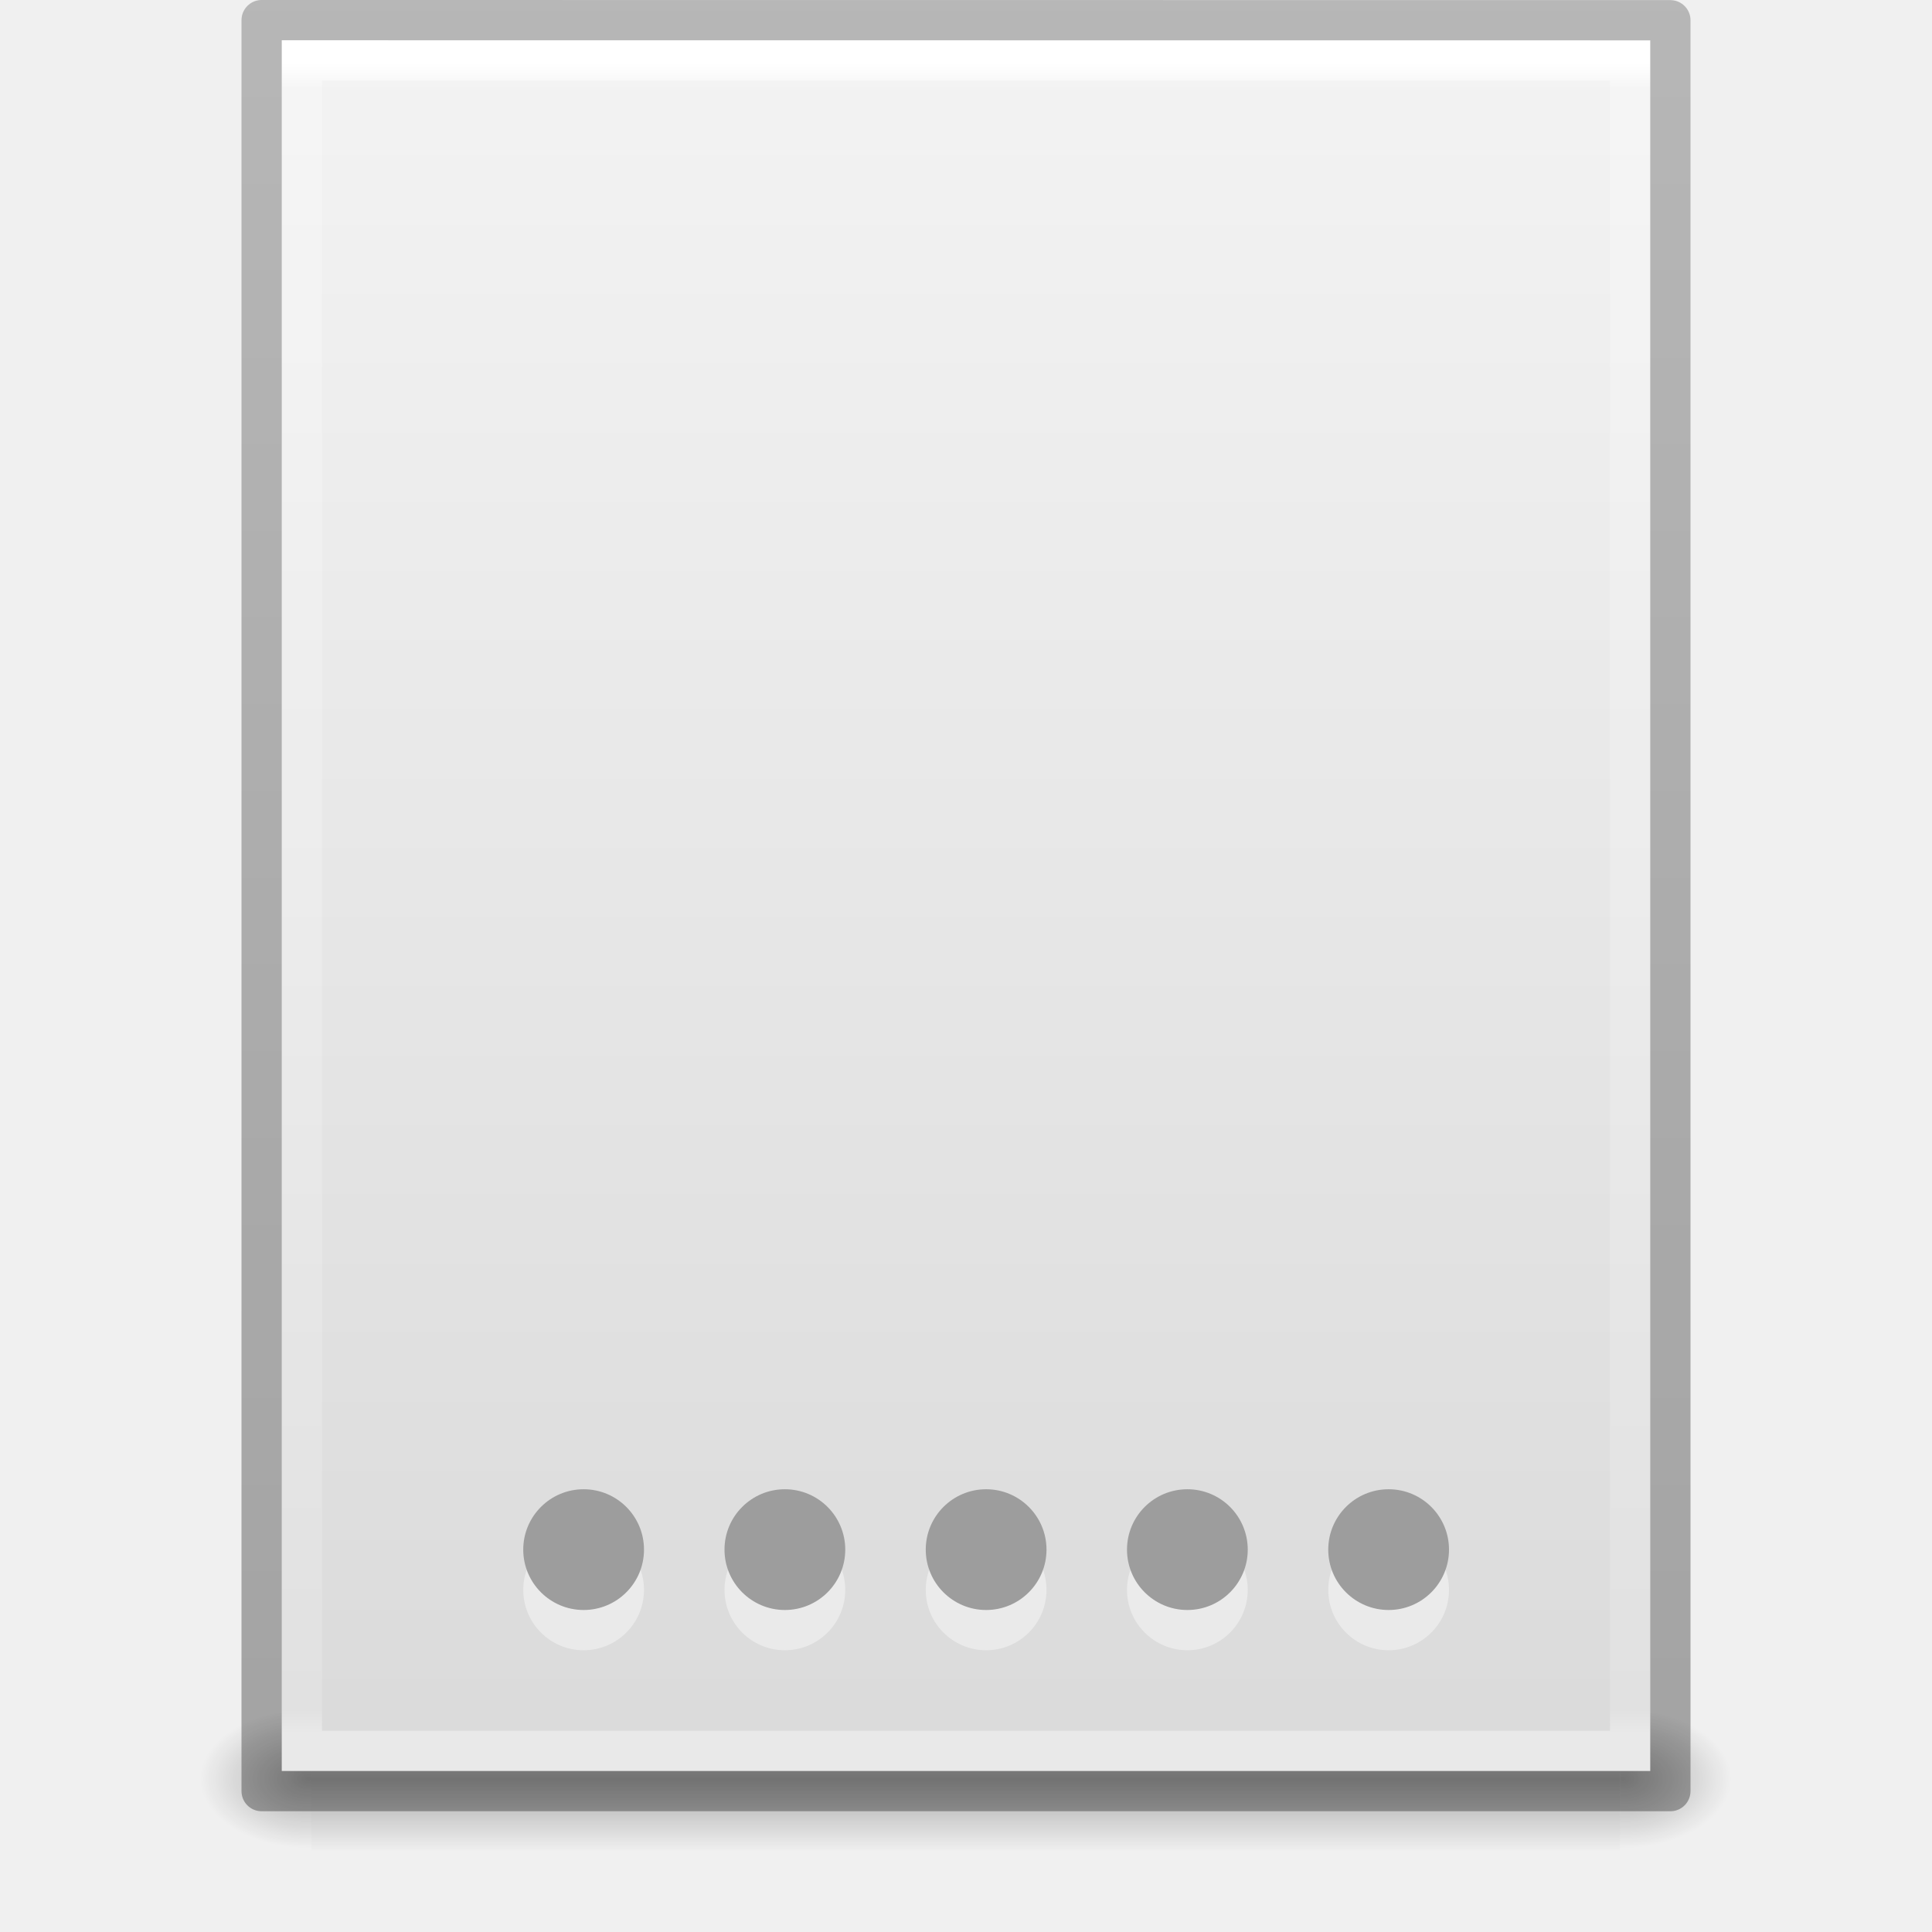
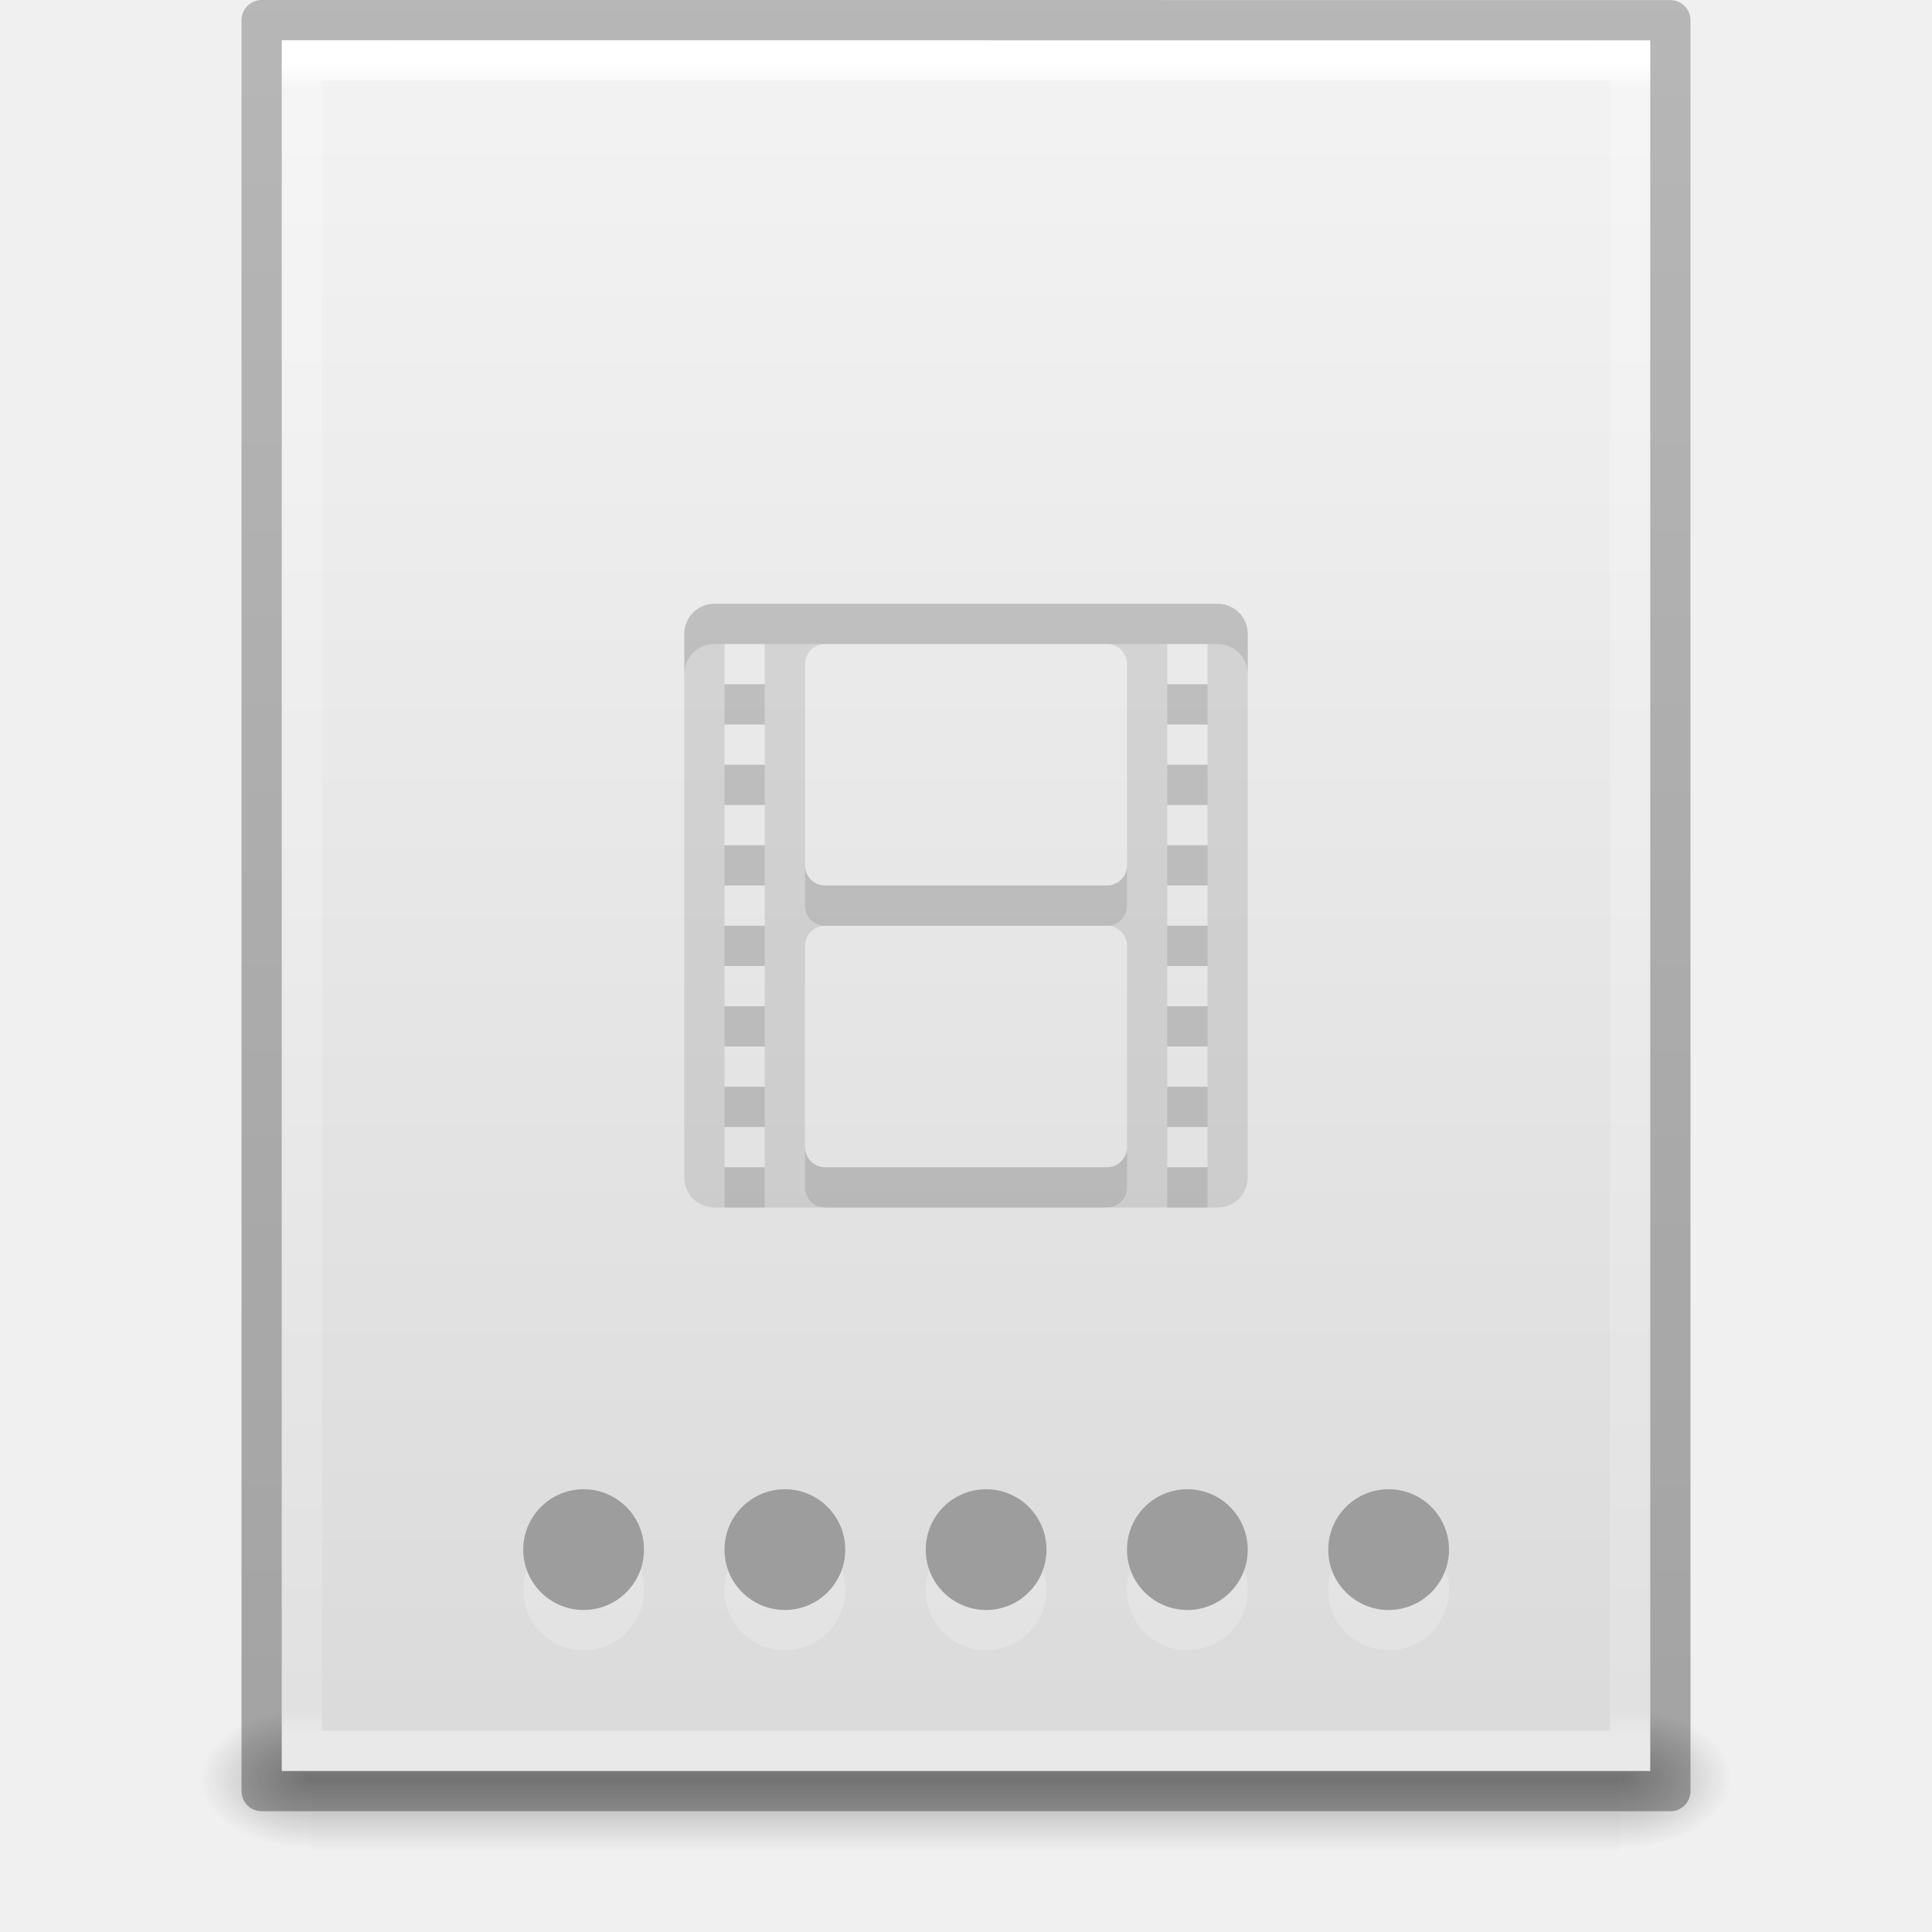
<svg xmlns="http://www.w3.org/2000/svg" xmlns:xlink="http://www.w3.org/1999/xlink" version="1.1" width="48" height="48" id="svg3901">
  <defs id="defs3903">
    <linearGradient x1="24" y1="5.564" x2="24" y2="42.111" id="linearGradient3013" xlink:href="#linearGradient3029" gradientUnits="userSpaceOnUse" gradientTransform="matrix(0.8918919,0,0,1.135135,2.5946,-4.743231)" />
    <linearGradient id="linearGradient3029">
      <stop id="stop3031" style="stop-color:#ffffff;stop-opacity:1" offset="0" />
      <stop id="stop3033" style="stop-color:#ffffff;stop-opacity:0.235" offset="0.015" />
      <stop id="stop3035" style="stop-color:#ffffff;stop-opacity:0.157" offset="0.985" />
      <stop id="stop3037" style="stop-color:#ffffff;stop-opacity:0.392" offset="1" />
    </linearGradient>
    <linearGradient x1="25.132" y1="0.985" x2="25.132" y2="47.013" id="linearGradient3016" xlink:href="#linearGradient3600" gradientUnits="userSpaceOnUse" gradientTransform="matrix(1,0,0,0.9561695,-9.9999999e-8,-1.914922)" />
    <linearGradient id="linearGradient3600">
      <stop id="stop3602" style="stop-color:#f4f4f4;stop-opacity:1" offset="0" />
      <stop id="stop3604" style="stop-color:#dbdbdb;stop-opacity:1" offset="1" />
    </linearGradient>
    <radialGradient cx="605.714" cy="486.648" r="117.143" fx="605.714" fy="486.648" id="radialGradient3021" xlink:href="#linearGradient5060" gradientUnits="userSpaceOnUse" gradientTransform="matrix(0.02303995,0,0,0.01470022,26.36088,37.04018)" />
    <linearGradient id="linearGradient5060">
      <stop id="stop5062" style="stop-color:#000000;stop-opacity:1" offset="0" />
      <stop id="stop5064" style="stop-color:#000000;stop-opacity:0" offset="1" />
    </linearGradient>
    <radialGradient cx="605.714" cy="486.648" r="117.143" fx="605.714" fy="486.648" id="radialGradient3024" xlink:href="#linearGradient5060" gradientUnits="userSpaceOnUse" gradientTransform="matrix(-0.02303994,0,0,0.01470022,21.62311,37.04018)" />
    <linearGradient id="linearGradient5048">
      <stop id="stop5050" style="stop-color:#000000;stop-opacity:0" offset="0" />
      <stop id="stop5056" style="stop-color:#000000;stop-opacity:1" offset="0.5" />
      <stop id="stop5052" style="stop-color:#000000;stop-opacity:0" offset="1" />
    </linearGradient>
    <linearGradient x1="302.857" y1="366.648" x2="302.857" y2="609.505" id="linearGradient3899" xlink:href="#linearGradient5048" gradientUnits="userSpaceOnUse" gradientTransform="matrix(0.06732488,0,0,0.01470022,-0.3411391,37.04015)" />
    <linearGradient gradientTransform="matrix(1.084352,0,0,1.199737,79.55086,-4.16286)" gradientUnits="userSpaceOnUse" xlink:href="#linearGradient3104-6" id="linearGradient3223" y2="2.906" x2="-51.786" y1="50.786" x1="-51.786" />
    <linearGradient id="linearGradient3104-6">
      <stop offset="0" style="stop-color:#000000;stop-opacity:0.318" id="stop3106-3" />
      <stop offset="1" style="stop-color:#000000;stop-opacity:0.24" id="stop3108-9" />
    </linearGradient>
    <linearGradient id="linearGradient3977-4">
      <stop offset="0" style="stop-color:#ffffff;stop-opacity:1" id="stop3979-7" />
      <stop offset="0.012" style="stop-color:#ffffff;stop-opacity:0.235" id="stop3981-6" />
      <stop offset="0.988" style="stop-color:#ffffff;stop-opacity:0.157" id="stop3983-5" />
      <stop offset="1" style="stop-color:#ffffff;stop-opacity:0.392" id="stop3985-6" />
    </linearGradient>
    <linearGradient gradientTransform="matrix(1.216216,0,0,1.540538,2.810818,-6.97295)" gradientUnits="userSpaceOnUse" xlink:href="#linearGradient3977-4" id="linearGradient3093" y2="42.1" x2="24" y1="5.864" x1="24" />
    <linearGradient id="linearGradient3600-9">
      <stop offset="0" style="stop-color:#f4f4f4;stop-opacity:1" id="stop3602-3" />
      <stop offset="1" style="stop-color:#dbdbdb;stop-opacity:1" id="stop3604-7" />
    </linearGradient>
    <linearGradient gradientTransform="matrix(1.314283,0,0,1.260239,0.4572141,-2.17932)" gradientUnits="userSpaceOnUse" xlink:href="#linearGradient3600-9" id="linearGradient3096" y2="47.013" x2="25.132" y1="0.985" x1="25.132" />
    <radialGradient gradientTransform="matrix(0.03132633,0,0,0.02058823,35.22086,49.45142)" gradientUnits="userSpaceOnUse" xlink:href="#linearGradient5060-1" id="radialGradient3153" fy="486.648" fx="605.714" r="117.143" cy="486.648" cx="605.714" />
    <linearGradient id="linearGradient5060-1">
      <stop offset="0" style="stop-color:#000000;stop-opacity:1" id="stop5062-7" />
      <stop offset="1" style="stop-color:#000000;stop-opacity:0" id="stop5064-4" />
    </linearGradient>
    <radialGradient gradientTransform="matrix(-0.03132632,0,0,0.02058823,28.77914,49.45142)" gradientUnits="userSpaceOnUse" xlink:href="#linearGradient5060-1" id="radialGradient3156" fy="486.648" fx="605.714" r="117.143" cy="486.648" cx="605.714" />
    <linearGradient id="linearGradient5048-5">
      <stop offset="0" style="stop-color:#000000;stop-opacity:0" id="stop5050-9" />
      <stop offset="0.5" style="stop-color:#000000;stop-opacity:1" id="stop5056-2" />
      <stop offset="1" style="stop-color:#000000;stop-opacity:0" id="stop5052-8" />
    </linearGradient>
    <linearGradient gradientTransform="matrix(0.09153846,0,0,0.02058823,-1.084616,49.45142)" gradientUnits="userSpaceOnUse" xlink:href="#linearGradient5048-5" id="linearGradient3842" y2="609.505" x2="302.857" y1="366.648" x1="302.857" />
    <linearGradient xlink:href="#linearGradient3029" id="linearGradient3106" gradientUnits="userSpaceOnUse" gradientTransform="matrix(0.8918919,0,0,1.135135,2.5946,-4.743231)" x1="24" y1="5.564" x2="24" y2="42.111" />
    <linearGradient xlink:href="#linearGradient3600" id="linearGradient3109" gradientUnits="userSpaceOnUse" gradientTransform="matrix(0.9714263,0,0,0.9343194,0.6857668,-1.357)" x1="25.132" y1="0.985" x2="25.132" y2="47.013" />
    <radialGradient xlink:href="#linearGradient5060" id="radialGradient3112" gradientUnits="userSpaceOnUse" gradientTransform="matrix(0.02303995,0,0,0.01470022,26.36088,37.04018)" cx="605.714" cy="486.648" fx="605.714" fy="486.648" r="117.143" />
    <radialGradient xlink:href="#linearGradient5060" id="radialGradient3115" gradientUnits="userSpaceOnUse" gradientTransform="matrix(-0.02303994,0,0,0.01470022,21.62311,37.04018)" cx="605.714" cy="486.648" fx="605.714" fy="486.648" r="117.143" />
    <linearGradient xlink:href="#linearGradient5048" id="linearGradient3118" gradientUnits="userSpaceOnUse" gradientTransform="matrix(0.06732488,0,0,0.01470022,-0.3411391,37.04015)" x1="302.857" y1="366.648" x2="302.857" y2="609.505" />
    <linearGradient xlink:href="#linearGradient5048-5" id="linearGradient3140" gradientUnits="userSpaceOnUse" gradientTransform="matrix(0.09153846,0,0,0.02058823,-1.084616,49.45142)" x1="302.857" y1="366.648" x2="302.857" y2="609.505" />
    <radialGradient xlink:href="#linearGradient5060-1" id="radialGradient3142" gradientUnits="userSpaceOnUse" gradientTransform="matrix(-0.03132632,0,0,0.02058823,28.77914,49.45142)" cx="605.714" cy="486.648" fx="605.714" fy="486.648" r="117.143" />
    <radialGradient xlink:href="#linearGradient5060-1" id="radialGradient3144" gradientUnits="userSpaceOnUse" gradientTransform="matrix(0.03132633,0,0,0.02058823,35.22086,49.45142)" cx="605.714" cy="486.648" fx="605.714" fy="486.648" r="117.143" />
    <linearGradient xlink:href="#linearGradient3600-9" id="linearGradient3146" gradientUnits="userSpaceOnUse" gradientTransform="matrix(1.314283,0,0,1.260239,0.4572141,-2.17932)" x1="25.132" y1="0.985" x2="25.132" y2="47.013" />
    <linearGradient xlink:href="#linearGradient3977-4" id="linearGradient3148" gradientUnits="userSpaceOnUse" gradientTransform="matrix(1.216216,0,0,1.540538,2.810818,-6.97295)" x1="24" y1="5.864" x2="24" y2="42.1" />
    <linearGradient xlink:href="#linearGradient3104-6" id="linearGradient3150" gradientUnits="userSpaceOnUse" gradientTransform="matrix(1.084352,0,0,1.199737,79.55086,-4.16286)" x1="-51.786" y1="50.786" x2="-51.786" y2="2.906" />
    <linearGradient xlink:href="#linearGradient3104-6" id="linearGradient3153" gradientUnits="userSpaceOnUse" gradientTransform="matrix(1.084352,0,0,1.199737,21.72035,-10.34927)" x1="-51.786" y1="50.786" x2="-51.786" y2="2.906" />
    <linearGradient xlink:href="#linearGradient3977-4" id="linearGradient3156" gradientUnits="userSpaceOnUse" gradientTransform="matrix(1.216216,0,0,1.540538,-55.01969,-13.15936)" x1="24" y1="5.864" x2="24" y2="42.1" />
    <linearGradient xlink:href="#linearGradient3600-9" id="linearGradient3159" gradientUnits="userSpaceOnUse" gradientTransform="matrix(1.314283,0,0,1.260239,-57.37329,-8.365732)" x1="25.132" y1="0.985" x2="25.132" y2="47.013" />
    <radialGradient xlink:href="#linearGradient5060-1" id="radialGradient3162" gradientUnits="userSpaceOnUse" gradientTransform="matrix(0.03132633,0,0,0.02058823,-22.60965,43.26501)" cx="605.714" cy="486.648" fx="605.714" fy="486.648" r="117.143" />
    <radialGradient xlink:href="#linearGradient5060-1" id="radialGradient3165" gradientUnits="userSpaceOnUse" gradientTransform="matrix(-0.03132632,0,0,0.02058823,-29.05137,43.26501)" cx="605.714" cy="486.648" fx="605.714" fy="486.648" r="117.143" />
    <linearGradient xlink:href="#linearGradient5048-5" id="linearGradient3168" gradientUnits="userSpaceOnUse" gradientTransform="matrix(0.09153846,0,0,0.02058823,-58.91512,43.26501)" x1="302.857" y1="366.648" x2="302.857" y2="609.505" />
    <linearGradient xlink:href="#linearGradient3104-6" id="linearGradient3170" gradientUnits="userSpaceOnUse" gradientTransform="matrix(0.8074969,0,0,0.8947171,59.41023,-2.977343)" x1="-51.786" y1="50.786" x2="-51.786" y2="2.906" />
  </defs>
  <rect style="opacity:0.3;fill:url(#linearGradient3118);fill-opacity:1;fill-rule:nonzero;stroke:none;stroke-width:1;marker:none;visibility:visible;display:inline;overflow:visible" id="rect2879" y="42.43" x="7.738" height="3.57" width="32.508" />
  <path style="opacity:0.3;fill:url(#radialGradient3115);fill-opacity:1;fill-rule:nonzero;stroke:none;stroke-width:1;marker:none;visibility:visible;display:inline;overflow:visible" id="path2881" d="m 7.738,42.43 c 0,0 0,3.57 0,3.57 -1.187,0.007 -2.868,-0.8 -2.868,-1.785 0,-0.985 1.324,-1.785 2.868,-1.785 z" />
  <path style="opacity:0.3;fill:url(#radialGradient3112);fill-opacity:1;fill-rule:nonzero;stroke:none;stroke-width:1;marker:none;visibility:visible;display:inline;overflow:visible" id="path2883" d="m 40.246,42.43 c 0,0 0,3.57 0,3.57 1.187,0.007 2.868,-0.8 2.868,-1.785 0,-0.985 -1.324,-1.785 -2.868,-1.785 z" />
  <path style="fill:url(#linearGradient3109);fill-opacity:1;stroke:none;display:inline" id="path4160" d="m 7,1 c 7.791,0 34,0.003 34,0.003 L 41,44 C 41,44 18.333,44 7,44 7,29.667 7,15.333 7,1 z" />
  <path style="fill:none;stroke:url(#linearGradient3106);stroke-width:1;stroke-linecap:round;stroke-linejoin:miter;stroke-miterlimit:4;stroke-opacity:1;stroke-dasharray:none;stroke-dashoffset:0" id="rect6741-1" d="m 40.5,43.5 -33,0 0,-42 33,0 z" />
  <path style="fill:none;stroke:url(#linearGradient3170);stroke-width:1;stroke-linecap:butt;stroke-linejoin:round;stroke-miterlimit:4;stroke-opacity:1;stroke-dasharray:none;stroke-dashoffset:0;display:inline" id="path4160-6-1" d="m 6.5,0.5 c 8.02,0 35,0.003 35,0.003 l 3.7e-5,43.997 c 0,0 -23.333,0 -35,0 0,-14.667 0,-29.333 0,-44 z" />
-   <circle r="1.5" cy="39.5" cx="14.5" id="circle4216" style="opacity:0.4;fill:#ffffff;fill-opacity:1;stroke:none;stroke-width:2;stroke-miterlimit:4;stroke-dasharray:none;stroke-opacity:1" />
-   <circle style="opacity:0.4;fill:#ffffff;fill-opacity:1;stroke:none;stroke-width:2;stroke-miterlimit:4;stroke-dasharray:none;stroke-opacity:1" id="circle4218" cx="19.5" cy="39.5" r="1.5" />
-   <circle style="opacity:0.4;fill:#ffffff;fill-opacity:1;stroke:none;stroke-width:2;stroke-miterlimit:4;stroke-dasharray:none;stroke-opacity:1" id="circle4220" cx="24.5" cy="39.5" r="1.5" />
-   <circle r="1.5" cy="39.5" cx="29.5" id="circle4222" style="opacity:0.4;fill:#ffffff;fill-opacity:1;stroke:none;stroke-width:2;stroke-miterlimit:4;stroke-dasharray:none;stroke-opacity:1" />
-   <circle r="1.5" cy="39.5" cx="34.5" id="circle4224" style="opacity:0.4;fill:#ffffff;fill-opacity:1;stroke:none;stroke-width:2;stroke-miterlimit:4;stroke-dasharray:none;stroke-opacity:1" />
+   <circle r="1.5" cy="39.5" cx="14.5" id="circle4216" style="opacity:0.2;fill:#ffffff;fill-opacity:1;stroke:none;stroke-width:2;stroke-miterlimit:4;stroke-dasharray:none;stroke-opacity:1" />
+   <circle style="opacity:0.2;fill:#ffffff;fill-opacity:1;stroke:none;stroke-width:2;stroke-miterlimit:4;stroke-dasharray:none;stroke-opacity:1" id="circle4218" cx="19.5" cy="39.5" r="1.5" />
+   <circle style="opacity:0.2;fill:#ffffff;fill-opacity:1;stroke:none;stroke-width:2;stroke-miterlimit:4;stroke-dasharray:none;stroke-opacity:1" id="circle4220" cx="24.5" cy="39.5" r="1.5" />
+   <circle r="1.5" cy="39.5" cx="29.5" id="circle4222" style="opacity:0.2;fill:#ffffff;fill-opacity:1;stroke:none;stroke-width:2;stroke-miterlimit:4;stroke-dasharray:none;stroke-opacity:1" />
+   <circle r="1.5" cy="39.5" cx="34.5" id="circle4224" style="opacity:0.2;fill:#ffffff;fill-opacity:1;stroke:none;stroke-width:2;stroke-miterlimit:4;stroke-dasharray:none;stroke-opacity:1" />
  <circle style="opacity:1;fill:#9d9d9d;fill-opacity:1;stroke:none;stroke-width:2;stroke-miterlimit:4;stroke-dasharray:none;stroke-opacity:1" id="path4194" cx="14.5" cy="38.5" r="1.5" />
  <circle r="1.5" cy="38.5" cx="19.5" id="circle4196" style="opacity:1;fill:#9d9d9d;fill-opacity:1;stroke:none;stroke-width:2;stroke-miterlimit:4;stroke-dasharray:none;stroke-opacity:1" />
  <circle r="1.5" cy="38.5" cx="24.5" id="circle4198" style="opacity:1;fill:#9d9d9d;fill-opacity:1;stroke:none;stroke-width:2;stroke-miterlimit:4;stroke-dasharray:none;stroke-opacity:1" />
  <circle style="opacity:1;fill:#9d9d9d;fill-opacity:1;stroke:none;stroke-width:2;stroke-miterlimit:4;stroke-dasharray:none;stroke-opacity:1" id="circle4200" cx="29.5" cy="38.5" r="1.5" />
  <circle style="opacity:1;fill:#9d9d9d;fill-opacity:1;stroke:none;stroke-width:2;stroke-miterlimit:4;stroke-dasharray:none;stroke-opacity:1" id="circle4202" cx="34.5" cy="38.5" r="1.5" />
+   <g id="g3420" transform="translate(-1.680652,0.824009)">
+     <path style="color:#000000;display:inline;overflow:visible;visibility:visible;opacity:0.1;fill:#000000;fill-opacity:1;fill-rule:nonzero;stroke:none;stroke-width:1;marker:none;enable-background:accumulate" id="rect3032-8" d="m 19.431,14.176 c -0.415,0 -0.75,0.335 -0.75,0.75 l 0,13.5 c 0,0.415 0.335,0.75 0.75,0.75 l 12.5,0 c 0.415,0 0.75,-0.335 0.75,-0.75 l 0,-13.5 c 0,-0.415 -0.335,-0.75 -0.75,-0.75 l -12.5,0 z m 0.25,1 1,0 0,1 -1,0 0,-1 z m 2.5,0 7,0 c 0.277,0 0.5,0.223 0.5,0.5 l 0,5 c 0,0.277 -0.223,0.5 -0.5,0.5 l -7,0 c -0.277,0 -0.5,-0.223 -0.5,-0.5 l 0,-5 c 0,-0.277 0.223,-0.5 0.5,-0.5 z m 8.5,0 1,0 0,1 -1,0 0,-1 z m -11,2 1,0 0,1 -1,0 0,-1 z m 11,0 1,0 0,1 -1,0 0,-1 z m -11,2 1,0 0,1 -1,0 0,-1 z m 11,0 1,0 0,1 -1,0 0,-1 z m -11,2 1,0 0,1 -1,0 0,-1 z m 11,0 1,0 0,1 -1,0 0,-1 z m -8.5,1 7,0 c 0.277,0 0.5,0.223 0.5,0.5 l 0,5 c 0,0.277 -0.223,0.5 -0.5,0.5 l -7,0 c -0.277,0 -0.5,-0.223 -0.5,-0.5 l 0,-5 c 0,-0.277 0.223,-0.5 0.5,-0.5 z m -2.5,1 1,0 0,1 -1,0 0,-1 z m 11,0 1,0 0,1 -1,0 0,-1 z m -11,2 1,0 0,1 -1,0 0,-1 z m 11,0 1,0 0,1 -1,0 0,-1 z m -11,2 1,0 0,1 -1,0 0,-1 z m 11,0 1,0 0,1 -1,0 0,-1 z" />
+     <path id="path3510" d="m 19.431,14.176 c -0.415,0 -0.75,0.335 -0.75,0.75 l 0,1 c 0,-0.415 0.335,-0.75 0.75,-0.75 l 0.25,0 1,0 1.5,0 7,0 1.5,0 1,0 0.25,0 c 0.415,0 0.75,0.335 0.75,0.75 l 0,-1 c 0,-0.415 -0.335,-0.75 -0.75,-0.75 l -12.5,0 z m 0.25,2 0,1 1,0 0,-1 -1,0 z m 11,0 0,1 1,0 0,-1 -1,0 z m -11,2 0,1 1,0 0,-1 -1,0 z m 11,0 0,1 1,0 0,-1 -1,0 z m -11,2 0,1 1,0 0,-1 -1,0 z m 11,0 0,1 1,0 0,-1 -1,0 z m -9,0.5 0,1 c 0,0.277 0.223,0.5 0.5,0.5 l 7,0 c 0.277,0 0.5,-0.223 0.5,-0.5 l 0,-1 c 0,0.277 -0.223,0.5 -0.5,0.5 l -7,0 c -0.277,0 -0.5,-0.223 -0.5,-0.5 z m -2,1.5 0,1 1,0 0,-1 -1,0 z m 11,0 0,1 1,0 0,-1 -1,0 z m -11,2 0,1 1,0 0,-1 -1,0 z m 11,0 0,1 1,0 0,-1 -1,0 z m -11,2 0,1 1,0 0,-1 -1,0 z m 11,0 0,1 1,0 0,-1 -1,0 z m -9,1.5 0,1 c 0,0.277 0.223,0.5 0.5,0.5 l 7,0 c 0.277,0 0.5,-0.223 0.5,-0.5 l 0,-1 c 0,0.277 -0.223,0.5 -0.5,0.5 l -7,0 c -0.277,0 -0.5,-0.223 -0.5,-0.5 z m -2,0.5 0,1 1,0 0,-1 -1,0 z m 11,0 0,1 1,0 0,-1 -1,0 z" style="color:#000000;display:inline;overflow:visible;visibility:visible;opacity:0.1;fill:#000000;fill-opacity:1;fill-rule:nonzero;stroke:none;stroke-width:1;marker:none;enable-background:accumulate" />
+   </g>
</svg>
